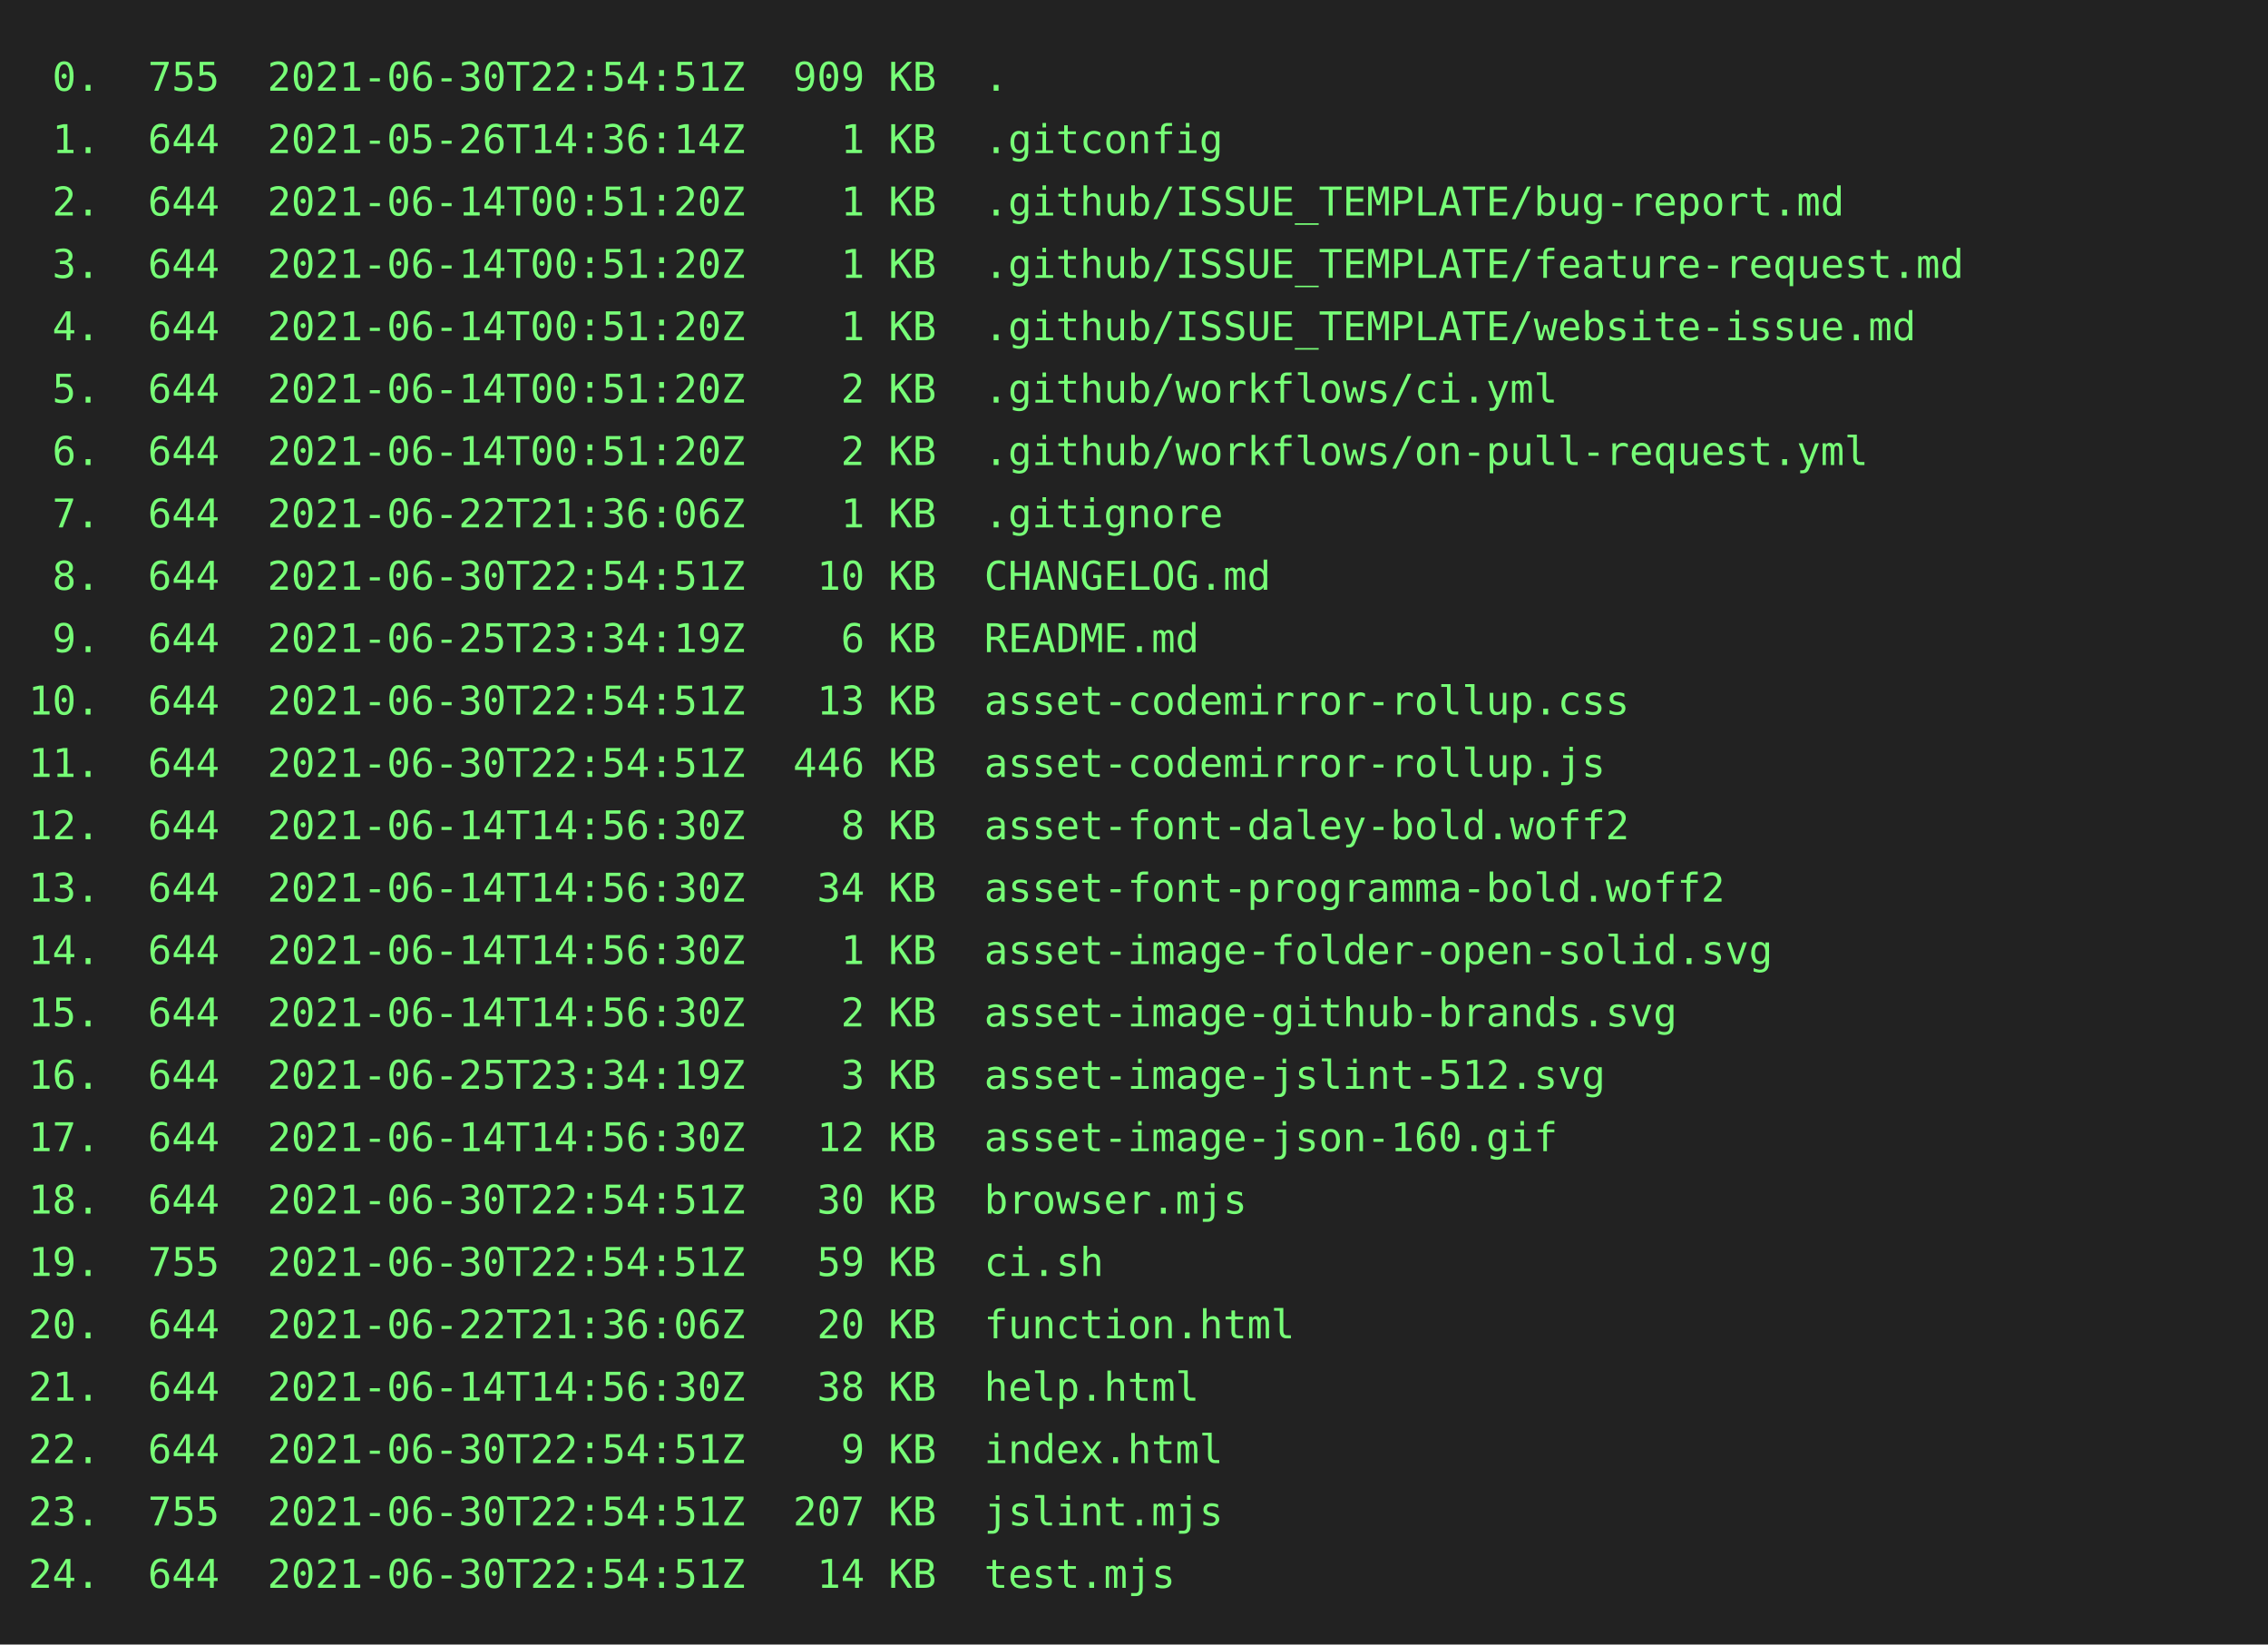
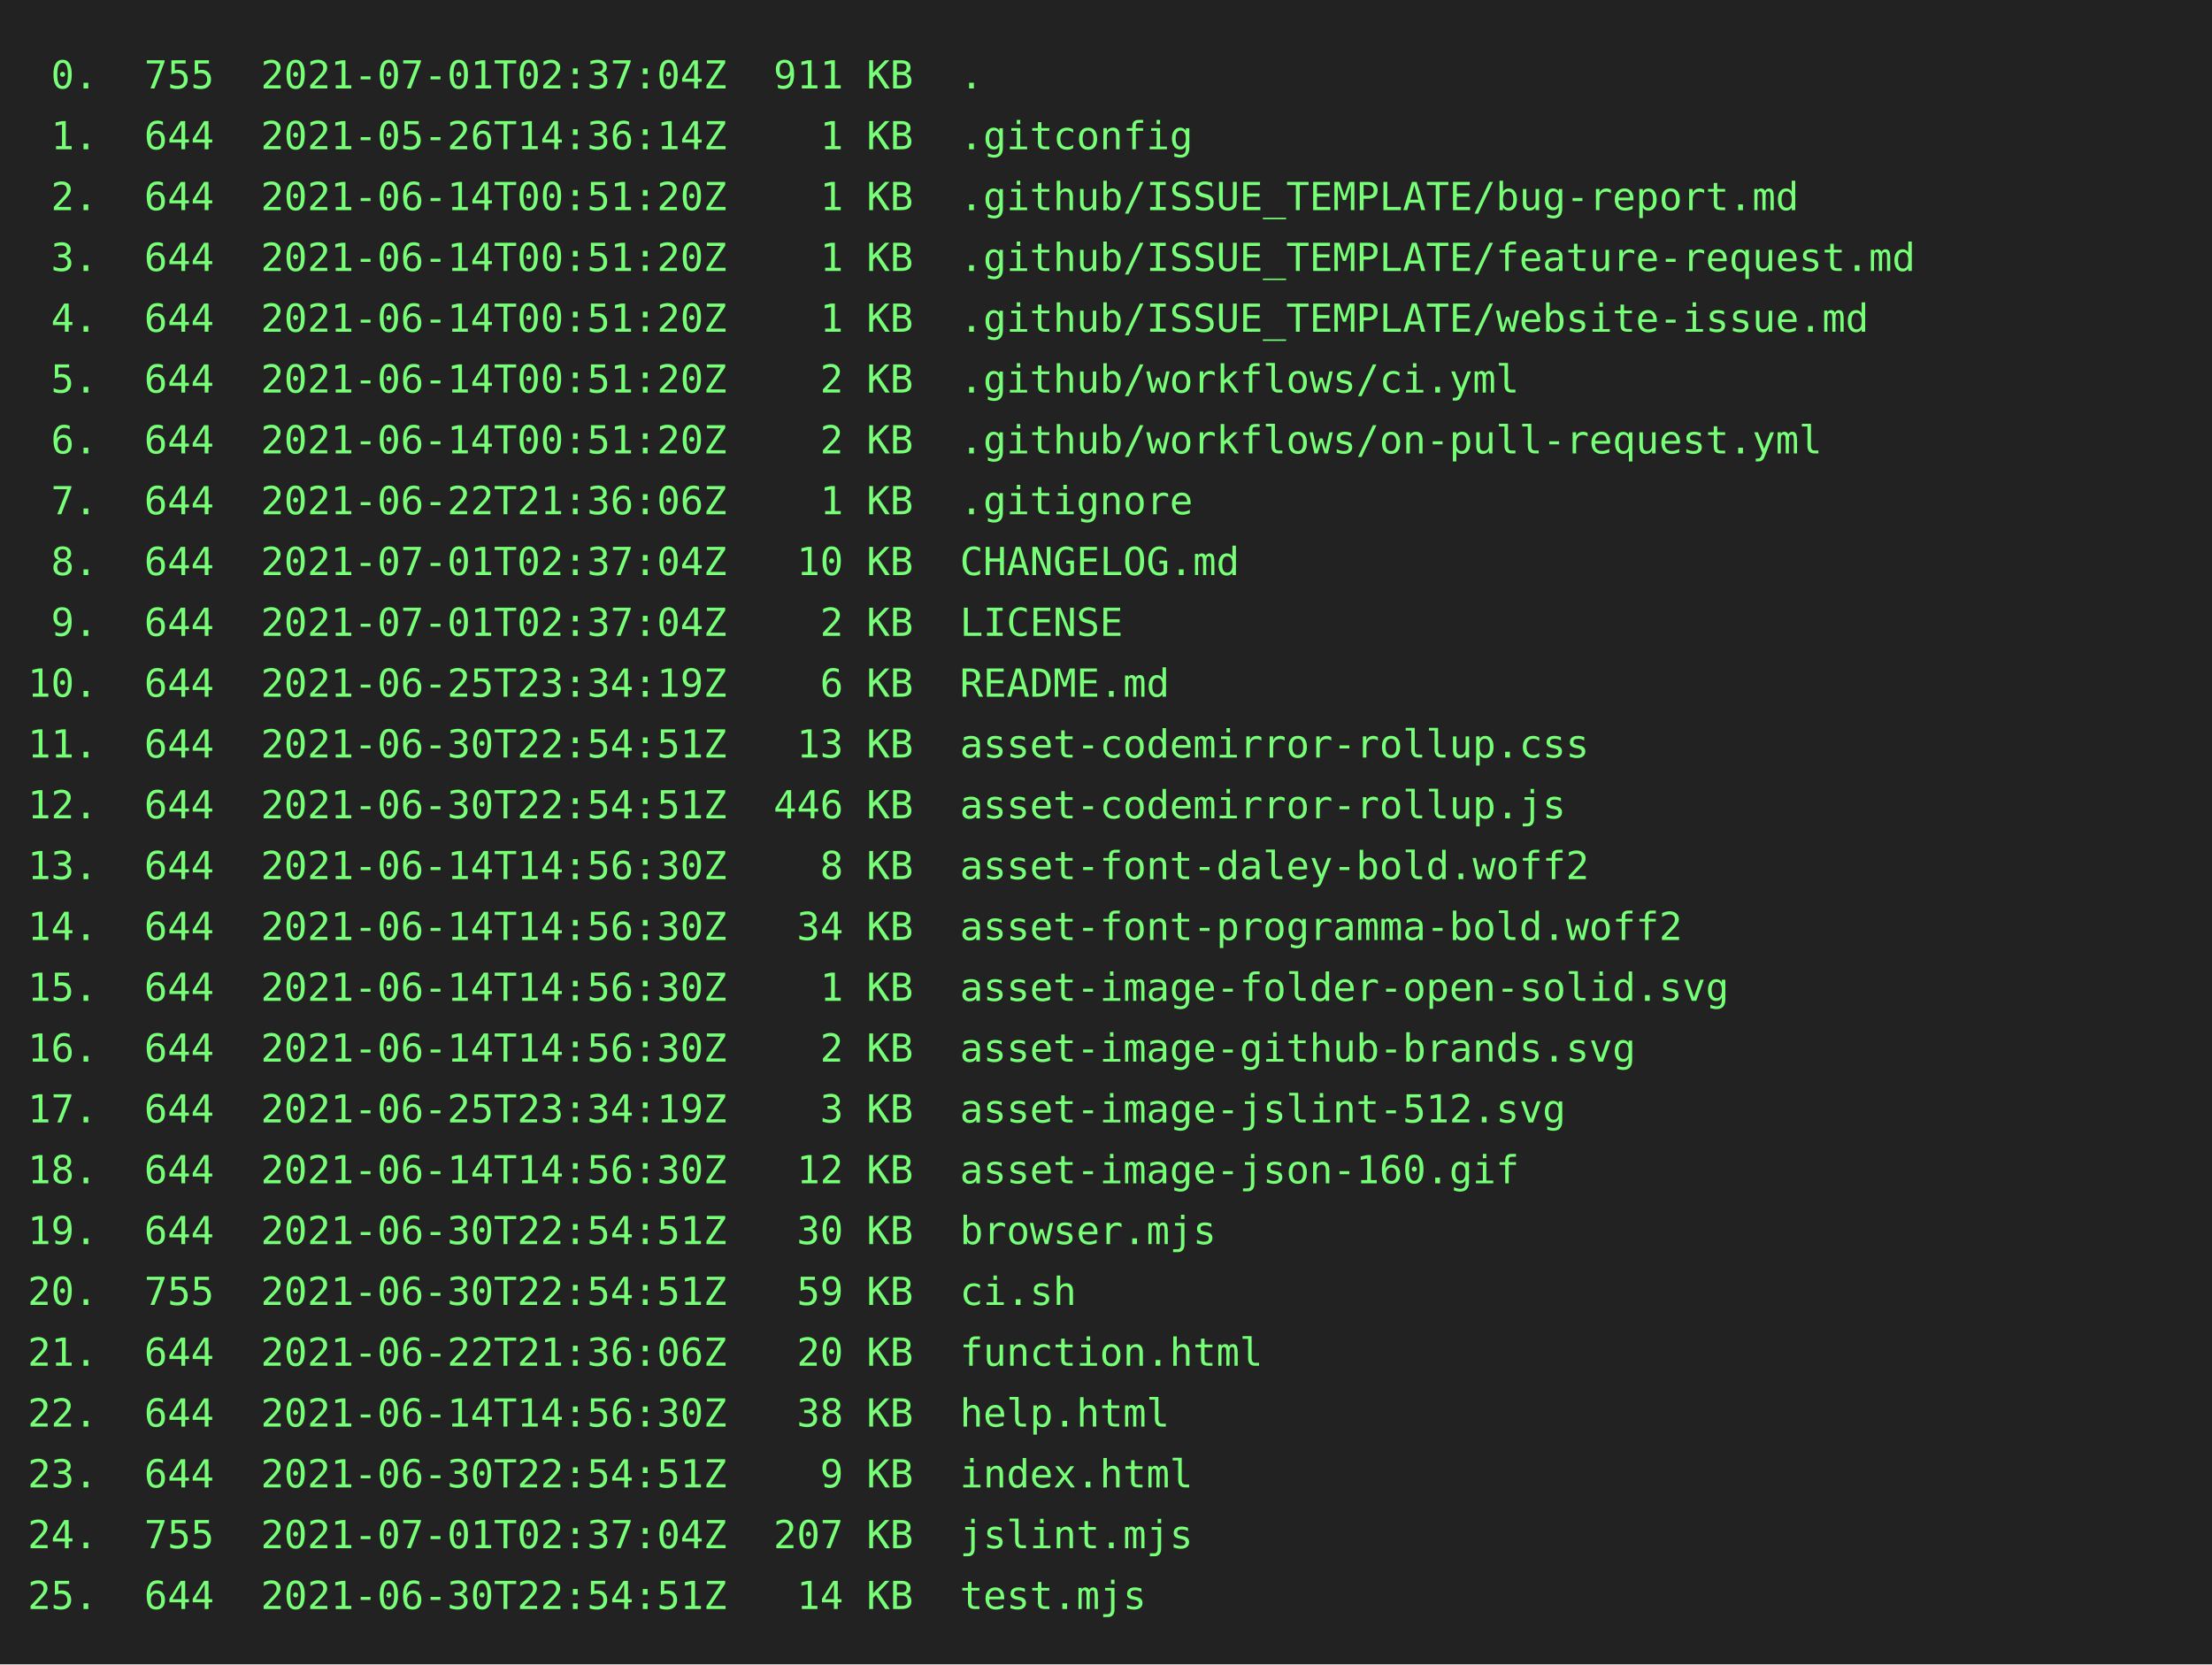
- <svg xmlns="http://www.w3.org/2000/svg" height="580" width="800">
-   <rect height="580" fill="#222" width="800" />
+ <svg xmlns="http://www.w3.org/2000/svg" height="602" width="800">
+   <rect height="602" fill="#222" width="800" />
  <text fill="#7f7" font-family="consolas, menlo, monospace" font-size="14" xml:space="preserve">
-     <tspan lengthAdjust="spacingAndGlyphs" textLength="768" x="10" y="32"> 0.  755  2021-06-30T22:54:51Z  909 KB  .                                                        </tspan>
+     <tspan lengthAdjust="spacingAndGlyphs" textLength="768" x="10" y="32"> 0.  755  2021-07-01T02:37:04Z  911 KB  .                                                        </tspan>
    <tspan lengthAdjust="spacingAndGlyphs" textLength="768" x="10" y="54"> 1.  644  2021-05-26T14:36:14Z    1 KB  .gitconfig                                               </tspan>
    <tspan lengthAdjust="spacingAndGlyphs" textLength="768" x="10" y="76"> 2.  644  2021-06-14T00:51:20Z    1 KB  .github/ISSUE_TEMPLATE/bug-report.md                     </tspan>
    <tspan lengthAdjust="spacingAndGlyphs" textLength="768" x="10" y="98"> 3.  644  2021-06-14T00:51:20Z    1 KB  .github/ISSUE_TEMPLATE/feature-request.md                </tspan>
    <tspan lengthAdjust="spacingAndGlyphs" textLength="768" x="10" y="120"> 4.  644  2021-06-14T00:51:20Z    1 KB  .github/ISSUE_TEMPLATE/website-issue.md                  </tspan>
    <tspan lengthAdjust="spacingAndGlyphs" textLength="768" x="10" y="142"> 5.  644  2021-06-14T00:51:20Z    2 KB  .github/workflows/ci.yml                                 </tspan>
    <tspan lengthAdjust="spacingAndGlyphs" textLength="768" x="10" y="164"> 6.  644  2021-06-14T00:51:20Z    2 KB  .github/workflows/on-pull-request.yml                    </tspan>
    <tspan lengthAdjust="spacingAndGlyphs" textLength="768" x="10" y="186"> 7.  644  2021-06-22T21:36:06Z    1 KB  .gitignore                                               </tspan>
-     <tspan lengthAdjust="spacingAndGlyphs" textLength="768" x="10" y="208"> 8.  644  2021-06-30T22:54:51Z   10 KB  CHANGELOG.md                                             </tspan>
-     <tspan lengthAdjust="spacingAndGlyphs" textLength="768" x="10" y="230"> 9.  644  2021-06-25T23:34:19Z    6 KB  README.md                                                </tspan>
-     <tspan lengthAdjust="spacingAndGlyphs" textLength="768" x="10" y="252">10.  644  2021-06-30T22:54:51Z   13 KB  asset-codemirror-rollup.css                              </tspan>
-     <tspan lengthAdjust="spacingAndGlyphs" textLength="768" x="10" y="274">11.  644  2021-06-30T22:54:51Z  446 KB  asset-codemirror-rollup.js                               </tspan>
-     <tspan lengthAdjust="spacingAndGlyphs" textLength="768" x="10" y="296">12.  644  2021-06-14T14:56:30Z    8 KB  asset-font-daley-bold.woff2                              </tspan>
-     <tspan lengthAdjust="spacingAndGlyphs" textLength="768" x="10" y="318">13.  644  2021-06-14T14:56:30Z   34 KB  asset-font-programma-bold.woff2                          </tspan>
-     <tspan lengthAdjust="spacingAndGlyphs" textLength="768" x="10" y="340">14.  644  2021-06-14T14:56:30Z    1 KB  asset-image-folder-open-solid.svg                        </tspan>
-     <tspan lengthAdjust="spacingAndGlyphs" textLength="768" x="10" y="362">15.  644  2021-06-14T14:56:30Z    2 KB  asset-image-github-brands.svg                            </tspan>
-     <tspan lengthAdjust="spacingAndGlyphs" textLength="768" x="10" y="384">16.  644  2021-06-25T23:34:19Z    3 KB  asset-image-jslint-512.svg                               </tspan>
-     <tspan lengthAdjust="spacingAndGlyphs" textLength="768" x="10" y="406">17.  644  2021-06-14T14:56:30Z   12 KB  asset-image-json-160.gif                                 </tspan>
-     <tspan lengthAdjust="spacingAndGlyphs" textLength="768" x="10" y="428">18.  644  2021-06-30T22:54:51Z   30 KB  browser.mjs                                              </tspan>
-     <tspan lengthAdjust="spacingAndGlyphs" textLength="768" x="10" y="450">19.  755  2021-06-30T22:54:51Z   59 KB  ci.sh                                                    </tspan>
-     <tspan lengthAdjust="spacingAndGlyphs" textLength="768" x="10" y="472">20.  644  2021-06-22T21:36:06Z   20 KB  function.html                                            </tspan>
-     <tspan lengthAdjust="spacingAndGlyphs" textLength="768" x="10" y="494">21.  644  2021-06-14T14:56:30Z   38 KB  help.html                                                </tspan>
-     <tspan lengthAdjust="spacingAndGlyphs" textLength="768" x="10" y="516">22.  644  2021-06-30T22:54:51Z    9 KB  index.html                                               </tspan>
-     <tspan lengthAdjust="spacingAndGlyphs" textLength="768" x="10" y="538">23.  755  2021-06-30T22:54:51Z  207 KB  jslint.mjs                                               </tspan>
-     <tspan lengthAdjust="spacingAndGlyphs" textLength="768" x="10" y="560">24.  644  2021-06-30T22:54:51Z   14 KB  test.mjs                                                 </tspan>
+     <tspan lengthAdjust="spacingAndGlyphs" textLength="768" x="10" y="208"> 8.  644  2021-07-01T02:37:04Z   10 KB  CHANGELOG.md                                             </tspan>
+     <tspan lengthAdjust="spacingAndGlyphs" textLength="768" x="10" y="230"> 9.  644  2021-07-01T02:37:04Z    2 KB  LICENSE                                                  </tspan>
+     <tspan lengthAdjust="spacingAndGlyphs" textLength="768" x="10" y="252">10.  644  2021-06-25T23:34:19Z    6 KB  README.md                                                </tspan>
+     <tspan lengthAdjust="spacingAndGlyphs" textLength="768" x="10" y="274">11.  644  2021-06-30T22:54:51Z   13 KB  asset-codemirror-rollup.css                              </tspan>
+     <tspan lengthAdjust="spacingAndGlyphs" textLength="768" x="10" y="296">12.  644  2021-06-30T22:54:51Z  446 KB  asset-codemirror-rollup.js                               </tspan>
+     <tspan lengthAdjust="spacingAndGlyphs" textLength="768" x="10" y="318">13.  644  2021-06-14T14:56:30Z    8 KB  asset-font-daley-bold.woff2                              </tspan>
+     <tspan lengthAdjust="spacingAndGlyphs" textLength="768" x="10" y="340">14.  644  2021-06-14T14:56:30Z   34 KB  asset-font-programma-bold.woff2                          </tspan>
+     <tspan lengthAdjust="spacingAndGlyphs" textLength="768" x="10" y="362">15.  644  2021-06-14T14:56:30Z    1 KB  asset-image-folder-open-solid.svg                        </tspan>
+     <tspan lengthAdjust="spacingAndGlyphs" textLength="768" x="10" y="384">16.  644  2021-06-14T14:56:30Z    2 KB  asset-image-github-brands.svg                            </tspan>
+     <tspan lengthAdjust="spacingAndGlyphs" textLength="768" x="10" y="406">17.  644  2021-06-25T23:34:19Z    3 KB  asset-image-jslint-512.svg                               </tspan>
+     <tspan lengthAdjust="spacingAndGlyphs" textLength="768" x="10" y="428">18.  644  2021-06-14T14:56:30Z   12 KB  asset-image-json-160.gif                                 </tspan>
+     <tspan lengthAdjust="spacingAndGlyphs" textLength="768" x="10" y="450">19.  644  2021-06-30T22:54:51Z   30 KB  browser.mjs                                              </tspan>
+     <tspan lengthAdjust="spacingAndGlyphs" textLength="768" x="10" y="472">20.  755  2021-06-30T22:54:51Z   59 KB  ci.sh                                                    </tspan>
+     <tspan lengthAdjust="spacingAndGlyphs" textLength="768" x="10" y="494">21.  644  2021-06-22T21:36:06Z   20 KB  function.html                                            </tspan>
+     <tspan lengthAdjust="spacingAndGlyphs" textLength="768" x="10" y="516">22.  644  2021-06-14T14:56:30Z   38 KB  help.html                                                </tspan>
+     <tspan lengthAdjust="spacingAndGlyphs" textLength="768" x="10" y="538">23.  644  2021-06-30T22:54:51Z    9 KB  index.html                                               </tspan>
+     <tspan lengthAdjust="spacingAndGlyphs" textLength="768" x="10" y="560">24.  755  2021-07-01T02:37:04Z  207 KB  jslint.mjs                                               </tspan>
+     <tspan lengthAdjust="spacingAndGlyphs" textLength="768" x="10" y="582">25.  644  2021-06-30T22:54:51Z   14 KB  test.mjs                                                 </tspan>
  </text>
</svg>
